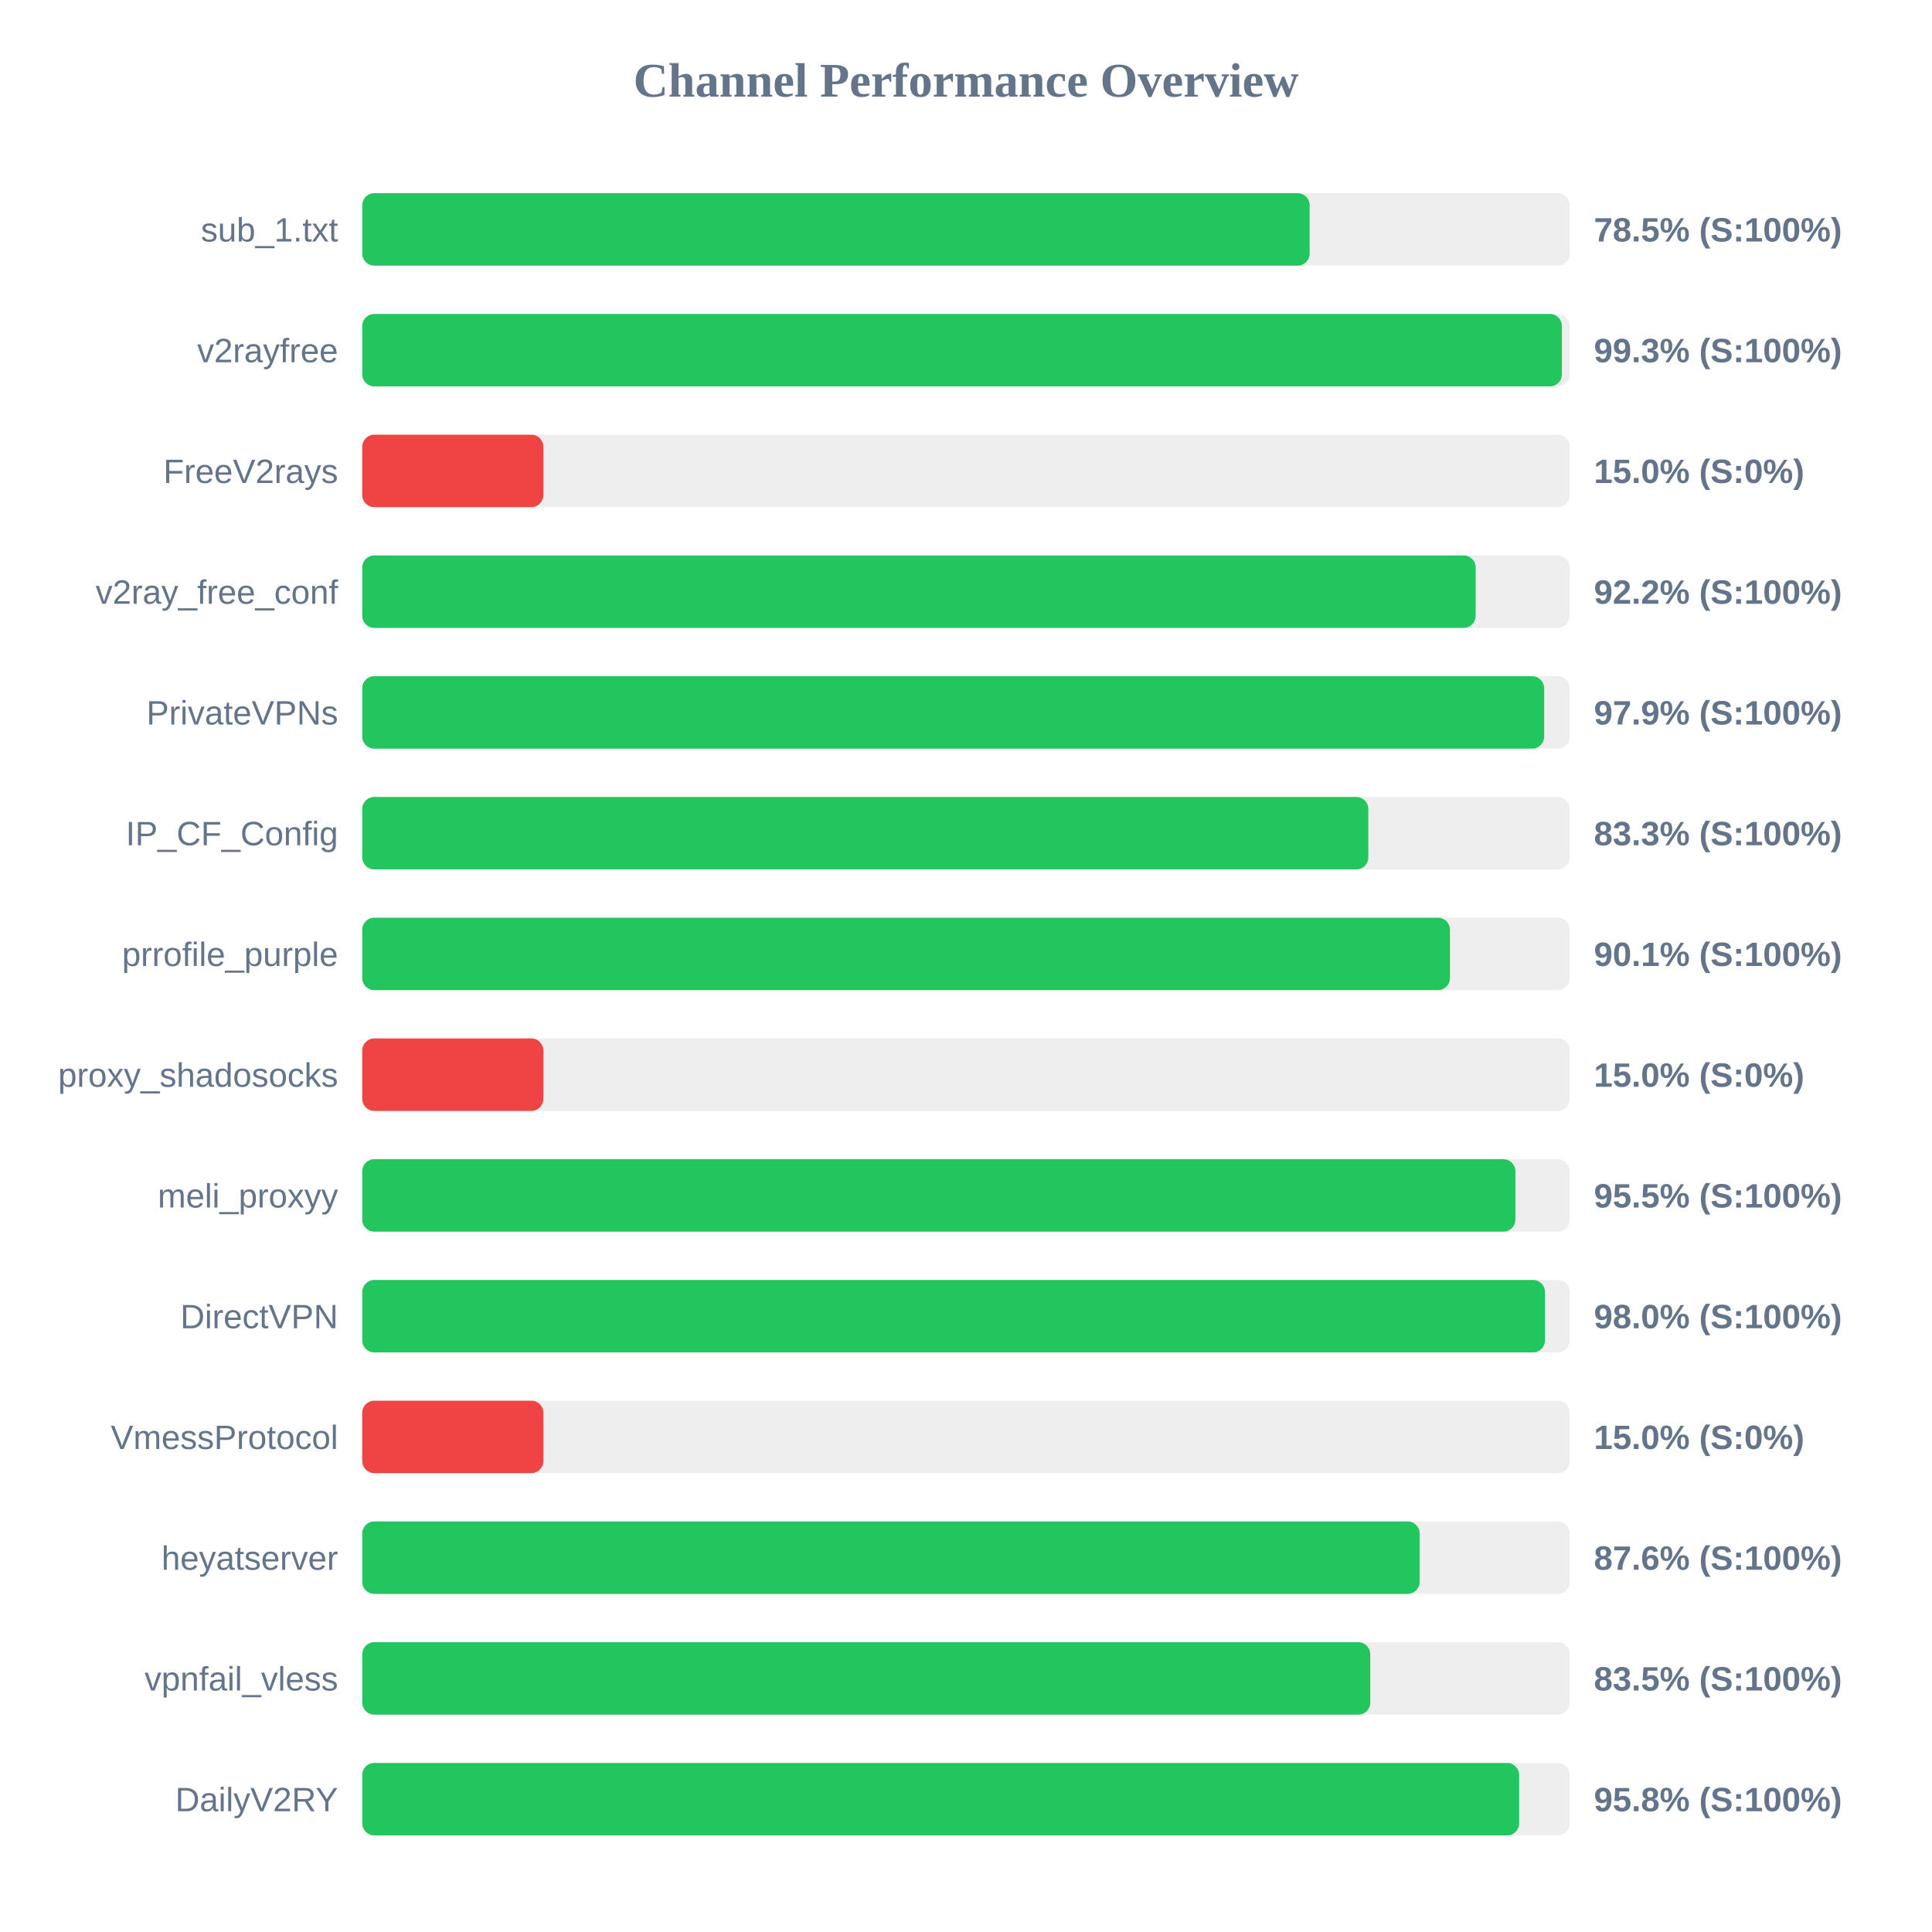
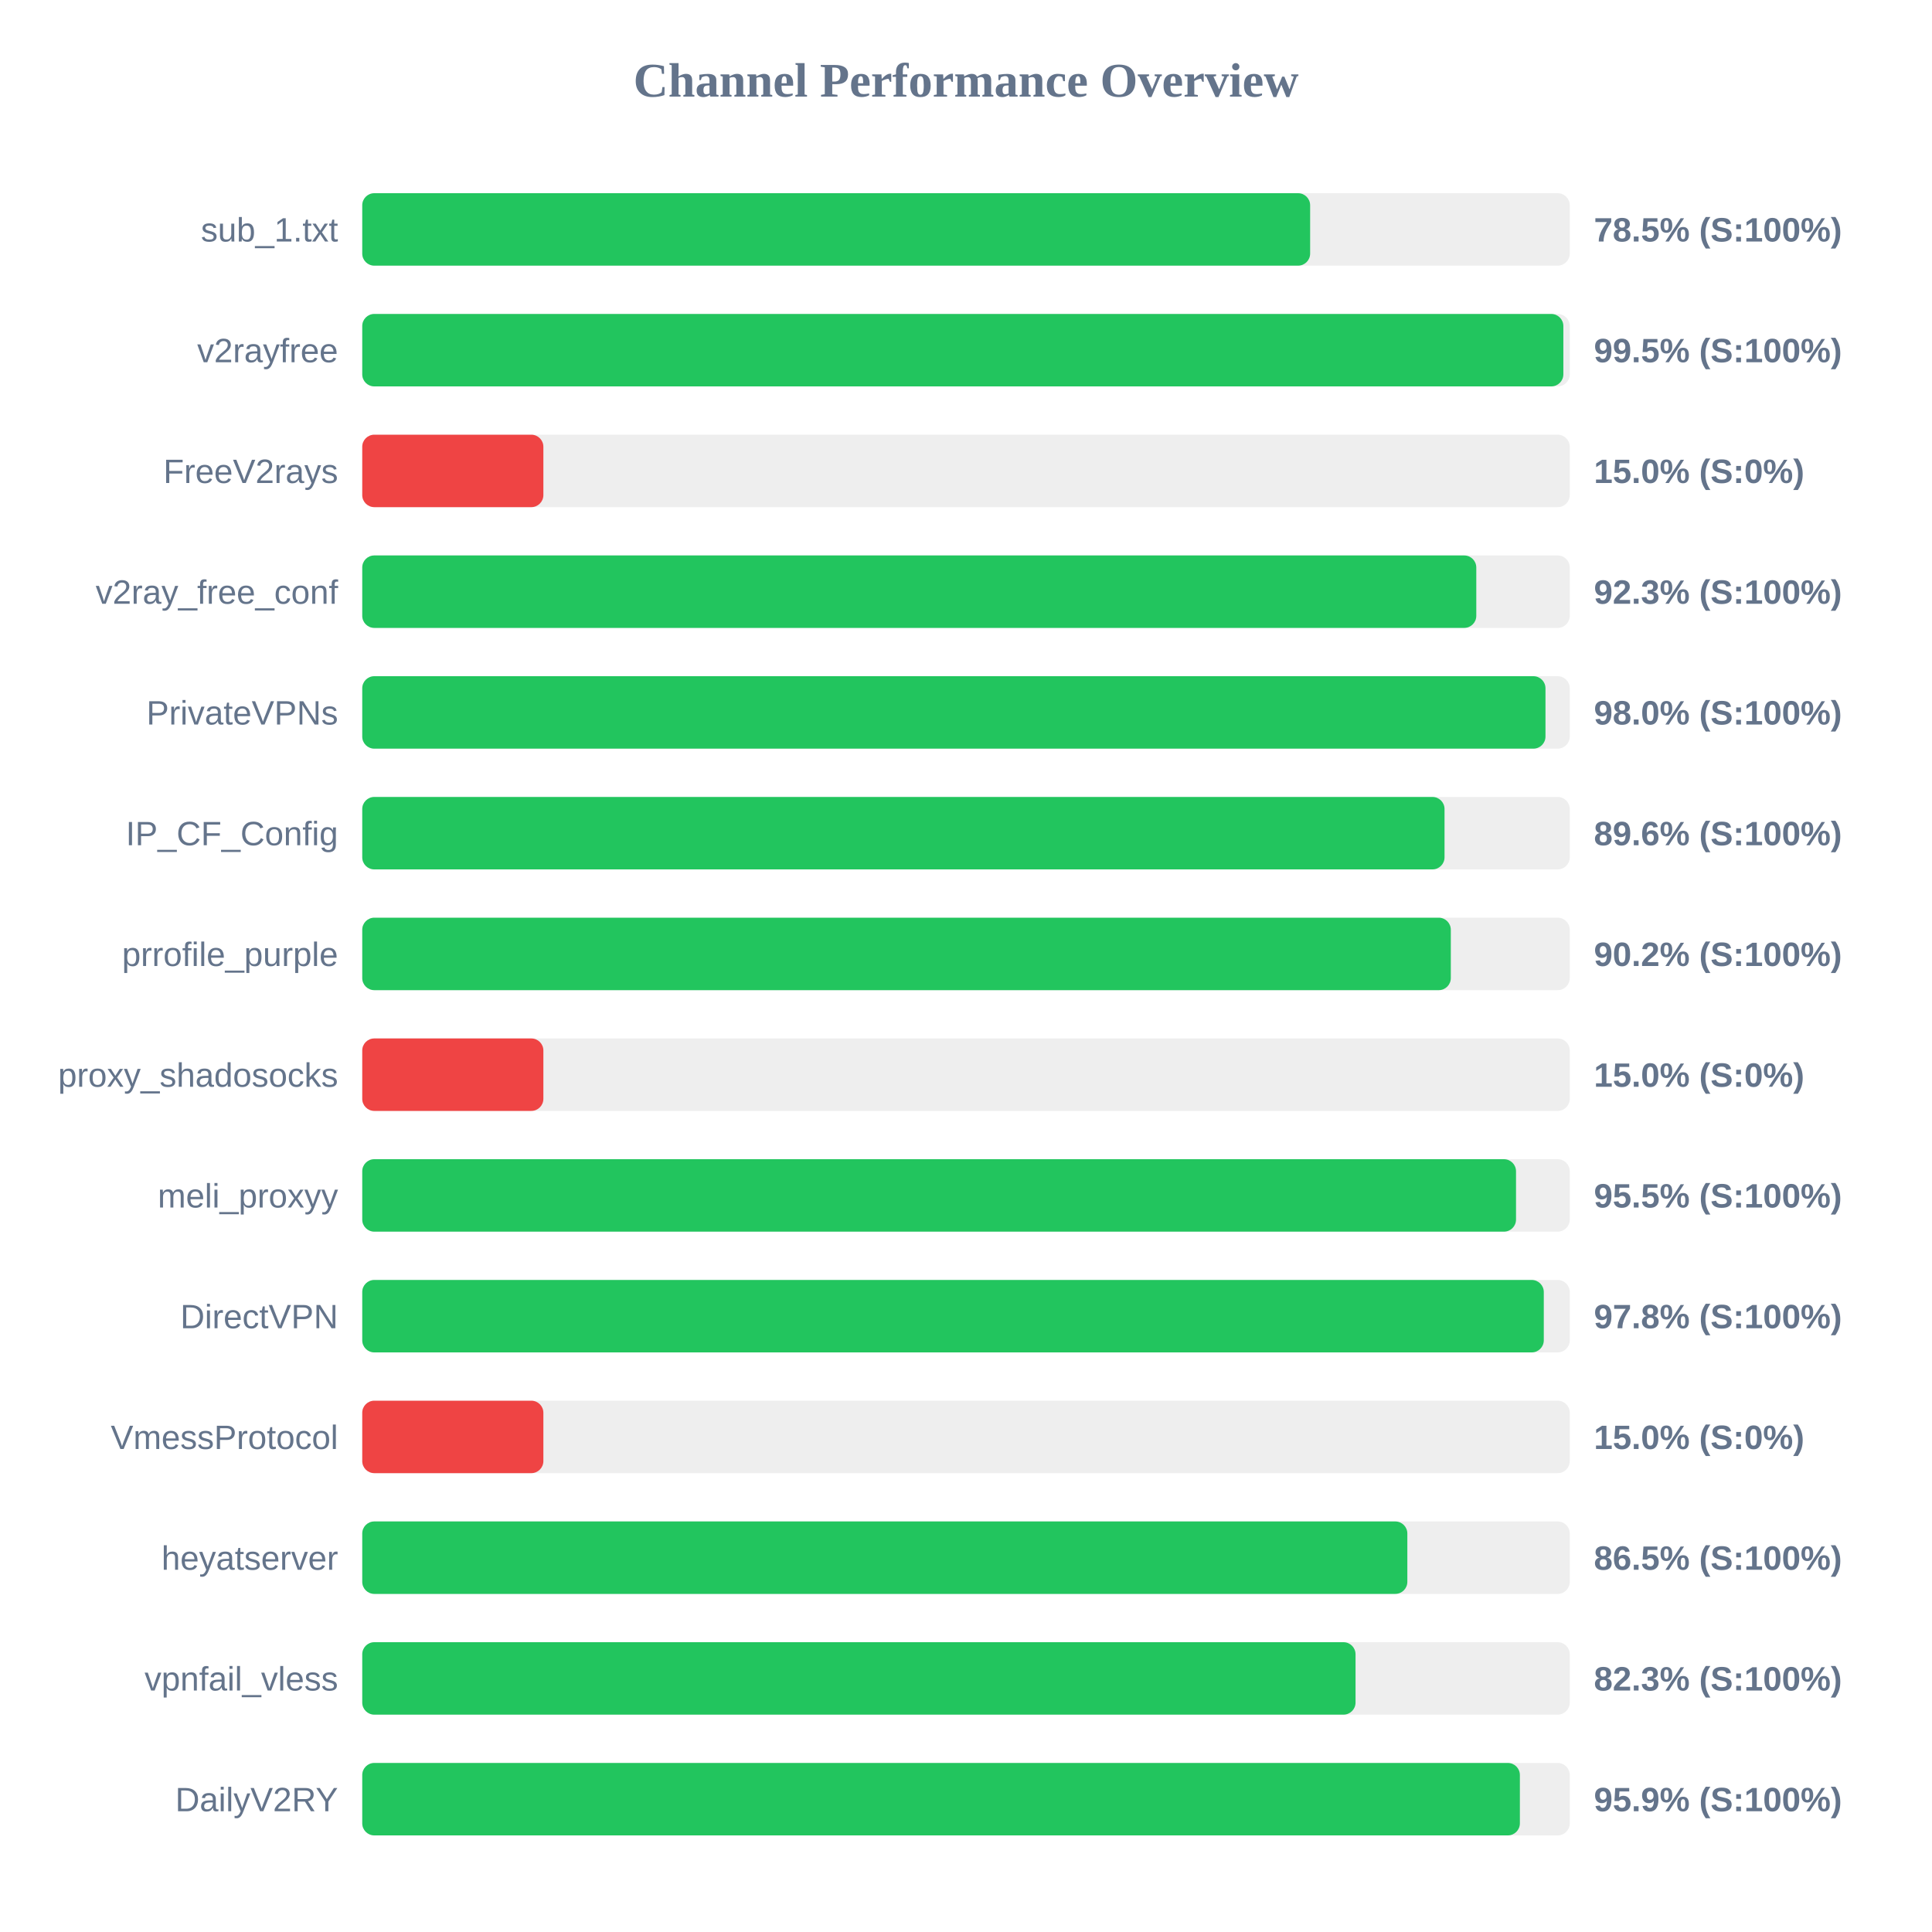
<svg xmlns="http://www.w3.org/2000/svg" width="800" height="800" version="1.1">
  <style>
        .row { font: 14px Arial; fill: #64748b; }
        .score { font: bold 14px Arial; fill: #64748b; }
    </style>
  <text x="400" y="40" text-anchor="middle" font-size="20px" font-weight="bold" fill="#64748b">Channel Performance Overview</text>
  <rect x="150" y="80" width="500" height="30" fill="#eee" rx="5" />
-   <rect x="150" y="80" width="392.3" height="30" fill="#22c55e" rx="5" />
+   <rect x="150" y="80" width="392.5" height="30" fill="#22c55e" rx="5" />
  <text x="140" y="100" text-anchor="end" class="row">sub_1.txt</text>
  <text x="660" y="100" text-anchor="start" class="score">78.5% (S:100%)</text>
  <rect x="150" y="130" width="500" height="30" fill="#eee" rx="5" />
-   <rect x="150" y="130" width="496.75" height="30" fill="#22c55e" rx="5" />
+   <rect x="150" y="130" width="497.35" height="30" fill="#22c55e" rx="5" />
  <text x="140" y="150" text-anchor="end" class="row">v2rayfree</text>
-   <text x="660" y="150" text-anchor="start" class="score">99.3% (S:100%)</text>
+   <text x="660" y="150" text-anchor="start" class="score">99.5% (S:100%)</text>
  <rect x="150" y="180" width="500" height="30" fill="#eee" rx="5" />
  <rect x="150" y="180" width="75.0" height="30" fill="#ef4444" rx="5" />
  <text x="140" y="200" text-anchor="end" class="row">FreeV2rays</text>
  <text x="660" y="200" text-anchor="start" class="score">15.0% (S:0%)</text>
  <rect x="150" y="230" width="500" height="30" fill="#eee" rx="5" />
-   <rect x="150" y="230" width="461.05" height="30" fill="#22c55e" rx="5" />
+   <rect x="150" y="230" width="461.3" height="30" fill="#22c55e" rx="5" />
  <text x="140" y="250" text-anchor="end" class="row">v2ray_free_conf</text>
-   <text x="660" y="250" text-anchor="start" class="score">92.2% (S:100%)</text>
+   <text x="660" y="250" text-anchor="start" class="score">92.3% (S:100%)</text>
  <rect x="150" y="280" width="500" height="30" fill="#eee" rx="5" />
-   <rect x="150" y="280" width="489.4" height="30" fill="#22c55e" rx="5" />
+   <rect x="150" y="280" width="489.95" height="30" fill="#22c55e" rx="5" />
  <text x="140" y="300" text-anchor="end" class="row">PrivateVPNs</text>
-   <text x="660" y="300" text-anchor="start" class="score">97.9% (S:100%)</text>
+   <text x="660" y="300" text-anchor="start" class="score">98.0% (S:100%)</text>
  <rect x="150" y="330" width="500" height="30" fill="#eee" rx="5" />
-   <rect x="150" y="330" width="416.6" height="30" fill="#22c55e" rx="5" />
+   <rect x="150" y="330" width="448.15" height="30" fill="#22c55e" rx="5" />
  <text x="140" y="350" text-anchor="end" class="row">IP_CF_Config</text>
-   <text x="660" y="350" text-anchor="start" class="score">83.3% (S:100%)</text>
+   <text x="660" y="350" text-anchor="start" class="score">89.6% (S:100%)</text>
  <rect x="150" y="380" width="500" height="30" fill="#eee" rx="5" />
-   <rect x="150" y="380" width="450.4" height="30" fill="#22c55e" rx="5" />
+   <rect x="150" y="380" width="450.75" height="30" fill="#22c55e" rx="5" />
  <text x="140" y="400" text-anchor="end" class="row">prrofile_purple</text>
-   <text x="660" y="400" text-anchor="start" class="score">90.1% (S:100%)</text>
+   <text x="660" y="400" text-anchor="start" class="score">90.2% (S:100%)</text>
  <rect x="150" y="430" width="500" height="30" fill="#eee" rx="5" />
  <rect x="150" y="430" width="75.0" height="30" fill="#ef4444" rx="5" />
  <text x="140" y="450" text-anchor="end" class="row">proxy_shadosocks</text>
  <text x="660" y="450" text-anchor="start" class="score">15.0% (S:0%)</text>
  <rect x="150" y="480" width="500" height="30" fill="#eee" rx="5" />
-   <rect x="150" y="480" width="477.5" height="30" fill="#22c55e" rx="5" />
+   <rect x="150" y="480" width="477.75" height="30" fill="#22c55e" rx="5" />
  <text x="140" y="500" text-anchor="end" class="row">meli_proxyy</text>
  <text x="660" y="500" text-anchor="start" class="score">95.5% (S:100%)</text>
  <rect x="150" y="530" width="500" height="30" fill="#eee" rx="5" />
-   <rect x="150" y="530" width="489.75" height="30" fill="#22c55e" rx="5" />
+   <rect x="150" y="530" width="489.25" height="30" fill="#22c55e" rx="5" />
  <text x="140" y="550" text-anchor="end" class="row">DirectVPN</text>
-   <text x="660" y="550" text-anchor="start" class="score">98.0% (S:100%)</text>
+   <text x="660" y="550" text-anchor="start" class="score">97.8% (S:100%)</text>
  <rect x="150" y="580" width="500" height="30" fill="#eee" rx="5" />
  <rect x="150" y="580" width="75.0" height="30" fill="#ef4444" rx="5" />
  <text x="140" y="600" text-anchor="end" class="row">VmessProtocol</text>
  <text x="660" y="600" text-anchor="start" class="score">15.0% (S:0%)</text>
  <rect x="150" y="630" width="500" height="30" fill="#eee" rx="5" />
-   <rect x="150" y="630" width="437.85" height="30" fill="#22c55e" rx="5" />
+   <rect x="150" y="630" width="432.75" height="30" fill="#22c55e" rx="5" />
  <text x="140" y="650" text-anchor="end" class="row">heyatserver</text>
-   <text x="660" y="650" text-anchor="start" class="score">87.6% (S:100%)</text>
+   <text x="660" y="650" text-anchor="start" class="score">86.5% (S:100%)</text>
  <rect x="150" y="680" width="500" height="30" fill="#eee" rx="5" />
-   <rect x="150" y="680" width="417.4" height="30" fill="#22c55e" rx="5" />
+   <rect x="150" y="680" width="411.3" height="30" fill="#22c55e" rx="5" />
  <text x="140" y="700" text-anchor="end" class="row">vpnfail_vless</text>
-   <text x="660" y="700" text-anchor="start" class="score">83.5% (S:100%)</text>
+   <text x="660" y="700" text-anchor="start" class="score">82.3% (S:100%)</text>
  <rect x="150" y="730" width="500" height="30" fill="#eee" rx="5" />
-   <rect x="150" y="730" width="479.05" height="30" fill="#22c55e" rx="5" />
+   <rect x="150" y="730" width="479.35" height="30" fill="#22c55e" rx="5" />
  <text x="140" y="750" text-anchor="end" class="row">DailyV2RY</text>
-   <text x="660" y="750" text-anchor="start" class="score">95.8% (S:100%)</text>
+   <text x="660" y="750" text-anchor="start" class="score">95.9% (S:100%)</text>
</svg>
